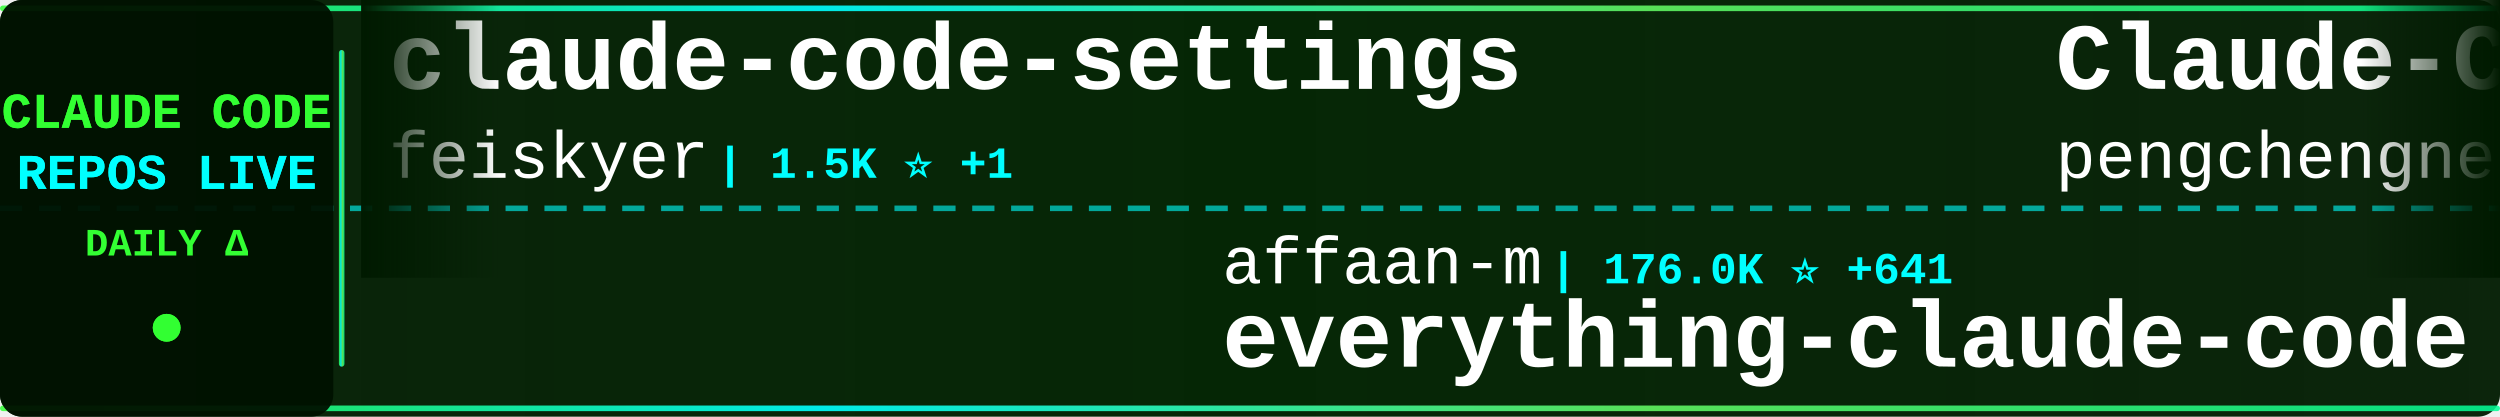
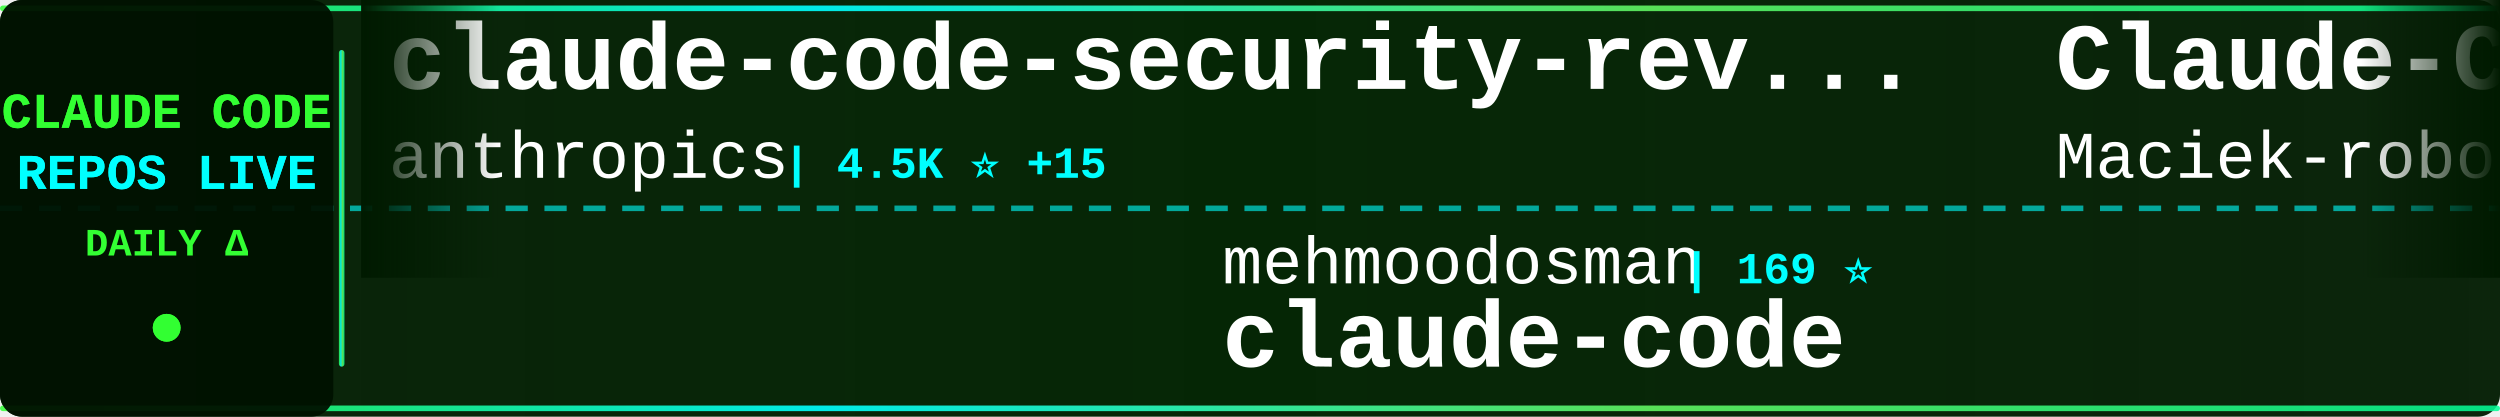
<svg xmlns="http://www.w3.org/2000/svg" width="900" height="150">
  <defs>
    <linearGradient id="tickerBg" x1="0%" y1="0%" x2="100%" y2="0%">
      <stop offset="0%" style="stop-color:#001a00;stop-opacity:0.95" />
      <stop offset="50%" style="stop-color:#002200;stop-opacity:0.98" />
      <stop offset="100%" style="stop-color:#001a00;stop-opacity:0.95" />
    </linearGradient>
    <linearGradient id="borderGrad" x1="0%" y1="0%" x2="100%" y2="0%">
      <stop offset="0%" style="stop-color:#33ff33;stop-opacity:0.85">
        <animate attributeName="stop-opacity" values="0.85;1;0.85" dur="2s" repeatCount="indefinite" />
      </stop>
      <stop offset="33%" style="stop-color:#00ffff;stop-opacity:0.9">
        <animate attributeName="stop-opacity" values="0.9;1;0.9" dur="2.2s" repeatCount="indefinite" />
      </stop>
      <stop offset="66%" style="stop-color:#66ff66;stop-opacity:0.85">
        <animate attributeName="stop-opacity" values="0.85;1;0.85" dur="1.8s" repeatCount="indefinite" />
      </stop>
      <stop offset="100%" style="stop-color:#00ff99;stop-opacity:0.85">
        <animate attributeName="stop-opacity" values="0.85;1;0.85" dur="2s" repeatCount="indefinite" />
      </stop>
    </linearGradient>
    <filter id="textGlow">
      <feGaussianBlur stdDeviation="0.1" result="coloredBlur" />
      <feMerge>
        <feMergeNode in="coloredBlur" />
        <feMergeNode in="SourceGraphic" />
      </feMerge>
    </filter>
    <filter id="metricGlow">
      <feGaussianBlur stdDeviation="0.2" result="coloredBlur" />
      <feMerge>
        <feMergeNode in="coloredBlur" />
        <feMergeNode in="SourceGraphic" />
      </feMerge>
    </filter>
    <linearGradient id="leftFade" x1="0%" y1="0%" x2="100%" y2="0%">
      <stop offset="0%" style="stop-color:#001a00;stop-opacity:1" />
      <stop offset="100%" style="stop-color:#001a00;stop-opacity:0" />
    </linearGradient>
    <linearGradient id="rightFade" x1="0%" y1="0%" x2="100%" y2="0%">
      <stop offset="0%" style="stop-color:#001a00;stop-opacity:0" />
      <stop offset="100%" style="stop-color:#001a00;stop-opacity:1" />
    </linearGradient>
  </defs>
  <rect width="900" height="150" fill="url(#tickerBg)" rx="8" />
  <rect x="0" y="2" width="900" height="2" fill="url(#borderGrad)" rx="1" />
  <rect x="0" y="146" width="900" height="2" fill="url(#borderGrad)" rx="1" />
  <line x1="0" y1="75" x2="900" y2="75" stroke="#00ffff" stroke-width="2" stroke-dasharray="8 6" opacity="0.6" />
  <rect x="0" y="0" width="120" height="150" fill="#001100" opacity="0.95" rx="8" />
  <text x="60" y="46" font-family="'Courier New', monospace" font-size="18" font-weight="bold" fill="#33ff33" text-anchor="middle" filter="url(#textGlow)">
    CLAUDE CODE
  </text>
  <text x="60" y="68" font-family="'Courier New', monospace" font-size="18" font-weight="bold" fill="#00ffff" text-anchor="middle" filter="url(#textGlow)">
    REPOS LIVE
  </text>
  <text x="60" y="92" font-family="'Courier New', monospace" font-size="14" font-weight="bold" fill="#33ff33" text-anchor="middle">
    DAILY Δ
  </text>
  <circle cx="60" cy="118" r="5" fill="#33ff33" filter="url(#metricGlow)">
    <animate attributeName="r" values="4;6;4" dur="1.5s" repeatCount="indefinite" />
    <animate attributeName="opacity" values="0.6;1;0.6" dur="1.5s" repeatCount="indefinite" />
  </circle>
  <rect x="122" y="18" width="2" height="114" fill="url(#borderGrad)" rx="1" />
  <clipPath id="tickerClip">
    <rect x="130" y="0" width="770" height="150" />
  </clipPath>
  <g clip-path="url(#tickerClip)">
    <g id="tickerItems">
      <animateTransform attributeName="transform" attributeType="XML" type="translate" from="0 0" to="-3000 0" dur="54s" repeatCount="indefinite" />
      <g transform="translate(0, 0)">
-         <text x="140" y="32" font-family="'Courier New', monospace" font-size="34" font-weight="bold" fill="#ffffff">claude-code-settings</text>
-         <text x="140" y="64" font-family="'Courier New', monospace" font-size="24" font-weight="normal" fill="#ffffff" opacity="1.0">feiskyer</text>
-         <text x="258" y="64" font-family="'Courier New', monospace" font-size="16" font-weight="bold" fill="#00ffff"> | 1.5K ⭐ +1</text>
+         <text x="140" y="32" font-family="'Courier New', monospace" font-size="34" font-weight="bold" fill="#ffffff">claude-code-security-rev...</text>
+         <text x="140" y="64" font-family="'Courier New', monospace" font-size="24" font-weight="normal" fill="#ffffff" opacity="1.0">anthropics</text>
+         <text x="282" y="64" font-family="'Courier New', monospace" font-size="16" font-weight="bold" fill="#00ffff"> | 4.5K ⭐ +15</text>
      </g>
      <g transform="translate(300, 0)">
-         <text x="140" y="102" font-family="'Courier New', monospace" font-size="24" font-weight="normal" fill="#ffffff" opacity="1.0">affaan-m</text>
-         <text x="258" y="102" font-family="'Courier New', monospace" font-size="16" font-weight="bold" fill="#00ffff"> | 176.0K ⭐ +641</text>
-         <text x="140" y="132" font-family="'Courier New', monospace" font-size="34" font-weight="bold" fill="#ffffff">everything-claude-code</text>
+         <text x="140" y="102" font-family="'Courier New', monospace" font-size="24" font-weight="normal" fill="#ffffff" opacity="1.0">mehmoodosman</text>
+         <text x="306" y="102" font-family="'Courier New', monospace" font-size="16" font-weight="bold" fill="#00ffff"> | 169 ⭐</text>
+         <text x="140" y="132" font-family="'Courier New', monospace" font-size="34" font-weight="bold" fill="#ffffff">claude-code</text>
      </g>
      <g transform="translate(600, 0)">
-         <text x="140" y="32" font-family="'Courier New', monospace" font-size="34" font-weight="bold" fill="#ffffff">Claude-Code</text>
-         <text x="140" y="64" font-family="'Courier New', monospace" font-size="24" font-weight="normal" fill="#ffffff" opacity="1.0">pengchengneo</text>
-         <text x="306" y="64" font-family="'Courier New', monospace" font-size="16" font-weight="bold" fill="#00ffff"> | 1.3K ⭐ +4</text>
+         <text x="140" y="32" font-family="'Courier New', monospace" font-size="34" font-weight="bold" fill="#ffffff">Claude-Code-Usage-Monito...</text>
+         <text x="140" y="64" font-family="'Courier New', monospace" font-size="24" font-weight="normal" fill="#ffffff" opacity="1.0">Maciek-roboblog</text>
+         <text x="342" y="64" font-family="'Courier New', monospace" font-size="16" font-weight="bold" fill="#00ffff"> | 8.0K ⭐ +8</text>
      </g>
      <g transform="translate(900, 0)">
-         <text x="140" y="102" font-family="'Courier New', monospace" font-size="24" font-weight="normal" fill="#ffffff" opacity="1.0">anthropics</text>
-         <text x="282" y="102" font-family="'Courier New', monospace" font-size="16" font-weight="bold" fill="#00ffff"> | 4.5K ⭐ +16</text>
-         <text x="140" y="132" font-family="'Courier New', monospace" font-size="34" font-weight="bold" fill="#ffffff">claude-code-security-rev...</text>
+         <text x="140" y="102" font-family="'Courier New', monospace" font-size="24" font-weight="normal" fill="#ffffff" opacity="1.0">bfly123</text>
+         <text x="246" y="102" font-family="'Courier New', monospace" font-size="16" font-weight="bold" fill="#00ffff"> | 2.5K ⭐ +9</text>
+         <text x="140" y="132" font-family="'Courier New', monospace" font-size="34" font-weight="bold" fill="#ffffff">claude_codex_bridge</text>
      </g>
      <g transform="translate(1200, 0)">
-         <text x="140" y="32" font-family="'Courier New', monospace" font-size="34" font-weight="bold" fill="#ffffff">antigravity-awesome-skil...</text>
-         <text x="140" y="64" font-family="'Courier New', monospace" font-size="24" font-weight="normal" fill="#ffffff" opacity="1.0">sickn33</text>
-         <text x="246" y="64" font-family="'Courier New', monospace" font-size="16" font-weight="bold" fill="#00ffff"> | 36.9K ⭐ +130</text>
+         <text x="140" y="32" font-family="'Courier New', monospace" font-size="34" font-weight="bold" fill="#ffffff">learn-claude-code</text>
+         <text x="140" y="64" font-family="'Courier New', monospace" font-size="24" font-weight="normal" fill="#ffffff" opacity="1.0">shareAI-lab</text>
+         <text x="294" y="64" font-family="'Courier New', monospace" font-size="16" font-weight="bold" fill="#00ffff"> | 59.3K ⭐ +294</text>
      </g>
      <g transform="translate(1500, 0)">
-         <text x="140" y="102" font-family="'Courier New', monospace" font-size="24" font-weight="normal" fill="#ffffff" opacity="1.0">eyaltoledano</text>
-         <text x="306" y="102" font-family="'Courier New', monospace" font-size="16" font-weight="bold" fill="#00ffff"> | 27.1K ⭐ +26</text>
-         <text x="140" y="132" font-family="'Courier New', monospace" font-size="34" font-weight="bold" fill="#ffffff">claude-task-master</text>
+         <text x="140" y="102" font-family="'Courier New', monospace" font-size="24" font-weight="normal" fill="#ffffff" opacity="1.0">JrCx7scC</text>
+         <text x="258" y="102" font-family="'Courier New', monospace" font-size="16" font-weight="bold" fill="#00ffff"> | 366 ⭐</text>
+         <text x="140" y="132" font-family="'Courier New', monospace" font-size="34" font-weight="bold" fill="#ffffff">claude-code-source</text>
      </g>
      <g transform="translate(1800, 0)">
-         <text x="140" y="32" font-family="'Courier New', monospace" font-size="34" font-weight="bold" fill="#ffffff">claude-code-tips</text>
-         <text x="140" y="64" font-family="'Courier New', monospace" font-size="24" font-weight="normal" fill="#ffffff" opacity="1.0">ykdojo</text>
-         <text x="234" y="64" font-family="'Courier New', monospace" font-size="16" font-weight="bold" fill="#00ffff"> | 8.2K ⭐ +16</text>
+         <text x="140" y="32" font-family="'Courier New', monospace" font-size="34" font-weight="bold" fill="#ffffff">claude-code-reverse</text>
+         <text x="140" y="64" font-family="'Courier New', monospace" font-size="24" font-weight="normal" fill="#ffffff" opacity="1.0">Yuyz0112</text>
+         <text x="258" y="64" font-family="'Courier New', monospace" font-size="16" font-weight="bold" fill="#00ffff"> | 2.4K ⭐</text>
      </g>
      <g transform="translate(2100, 0)">
-         <text x="140" y="102" font-family="'Courier New', monospace" font-size="24" font-weight="normal" fill="#ffffff" opacity="1.0">chauncygu</text>
-         <text x="270" y="102" font-family="'Courier New', monospace" font-size="16" font-weight="bold" fill="#00ffff"> | 2.4K ⭐ +9</text>
-         <text x="140" y="132" font-family="'Courier New', monospace" font-size="34" font-weight="bold" fill="#ffffff">collection-claude-code-s...</text>
+         <text x="140" y="102" font-family="'Courier New', monospace" font-size="24" font-weight="normal" fill="#ffffff" opacity="1.0">Onewon</text>
+         <text x="234" y="102" font-family="'Courier New', monospace" font-size="16" font-weight="bold" fill="#00ffff"> | 179 ⭐</text>
+         <text x="140" y="132" font-family="'Courier New', monospace" font-size="34" font-weight="bold" fill="#ffffff">claude-code</text>
      </g>
      <g transform="translate(2400, 0)">
-         <text x="140" y="32" font-family="'Courier New', monospace" font-size="34" font-weight="bold" fill="#ffffff">Claude-Code-Source-Study</text>
-         <text x="140" y="64" font-family="'Courier New', monospace" font-size="24" font-weight="normal" fill="#ffffff" opacity="1.0">luyao618</text>
-         <text x="258" y="64" font-family="'Courier New', monospace" font-size="16" font-weight="bold" fill="#00ffff"> | 1.3K ⭐ +17</text>
+         <text x="140" y="32" font-family="'Courier New', monospace" font-size="34" font-weight="bold" fill="#ffffff">claude-code-source</text>
+         <text x="140" y="64" font-family="'Courier New', monospace" font-size="24" font-weight="normal" fill="#ffffff" opacity="1.0">hangsman</text>
+         <text x="258" y="64" font-family="'Courier New', monospace" font-size="16" font-weight="bold" fill="#00ffff"> | 771 ⭐ +1</text>
      </g>
      <g transform="translate(2700, 0)">
-         <text x="140" y="102" font-family="'Courier New', monospace" font-size="24" font-weight="normal" fill="#ffffff" opacity="1.0">xorespesp</text>
-         <text x="270" y="102" font-family="'Courier New', monospace" font-size="16" font-weight="bold" fill="#00ffff"> | 223 ⭐ +1</text>
+         <text x="140" y="102" font-family="'Courier New', monospace" font-size="24" font-weight="normal" fill="#ffffff" opacity="1.0">Donchitos</text>
+         <text x="270" y="102" font-family="'Courier New', monospace" font-size="16" font-weight="bold" fill="#00ffff"> | 17.8K ⭐ +119</text>
+         <text x="140" y="132" font-family="'Courier New', monospace" font-size="34" font-weight="bold" fill="#ffffff">Claude-Code-Game-Studios</text>
+       </g>
+       <g transform="translate(3000, 0)">
+         <text x="140" y="32" font-family="'Courier New', monospace" font-size="34" font-weight="bold" fill="#ffffff">claude-code-security-rev...</text>
+         <text x="140" y="64" font-family="'Courier New', monospace" font-size="24" font-weight="normal" fill="#ffffff" opacity="1.0">anthropics</text>
+         <text x="282" y="64" font-family="'Courier New', monospace" font-size="16" font-weight="bold" fill="#00ffff"> | 4.5K ⭐ +15</text>
+       </g>
+       <g transform="translate(3300, 0)">
+         <text x="140" y="102" font-family="'Courier New', monospace" font-size="24" font-weight="normal" fill="#ffffff" opacity="1.0">mehmoodosman</text>
+         <text x="306" y="102" font-family="'Courier New', monospace" font-size="16" font-weight="bold" fill="#00ffff"> | 169 ⭐</text>
        <text x="140" y="132" font-family="'Courier New', monospace" font-size="34" font-weight="bold" fill="#ffffff">claude-code</text>
      </g>
-       <g transform="translate(3000, 0)">
-         <text x="140" y="32" font-family="'Courier New', monospace" font-size="34" font-weight="bold" fill="#ffffff">claude-code-settings</text>
-         <text x="140" y="64" font-family="'Courier New', monospace" font-size="24" font-weight="normal" fill="#ffffff" opacity="1.0">feiskyer</text>
-         <text x="258" y="64" font-family="'Courier New', monospace" font-size="16" font-weight="bold" fill="#00ffff"> | 1.5K ⭐ +1</text>
-       </g>
-       <g transform="translate(3300, 0)">
-         <text x="140" y="102" font-family="'Courier New', monospace" font-size="24" font-weight="normal" fill="#ffffff" opacity="1.0">affaan-m</text>
-         <text x="258" y="102" font-family="'Courier New', monospace" font-size="16" font-weight="bold" fill="#00ffff"> | 176.0K ⭐ +641</text>
-         <text x="140" y="132" font-family="'Courier New', monospace" font-size="34" font-weight="bold" fill="#ffffff">everything-claude-code</text>
-       </g>
      <g transform="translate(3600, 0)">
-         <text x="140" y="32" font-family="'Courier New', monospace" font-size="34" font-weight="bold" fill="#ffffff">Claude-Code</text>
-         <text x="140" y="64" font-family="'Courier New', monospace" font-size="24" font-weight="normal" fill="#ffffff" opacity="1.0">pengchengneo</text>
-         <text x="306" y="64" font-family="'Courier New', monospace" font-size="16" font-weight="bold" fill="#00ffff"> | 1.3K ⭐ +4</text>
+         <text x="140" y="32" font-family="'Courier New', monospace" font-size="34" font-weight="bold" fill="#ffffff">Claude-Code-Usage-Monito...</text>
+         <text x="140" y="64" font-family="'Courier New', monospace" font-size="24" font-weight="normal" fill="#ffffff" opacity="1.0">Maciek-roboblog</text>
+         <text x="342" y="64" font-family="'Courier New', monospace" font-size="16" font-weight="bold" fill="#00ffff"> | 8.0K ⭐ +8</text>
      </g>
      <g transform="translate(3900, 0)">
-         <text x="140" y="102" font-family="'Courier New', monospace" font-size="24" font-weight="normal" fill="#ffffff" opacity="1.0">anthropics</text>
-         <text x="282" y="102" font-family="'Courier New', monospace" font-size="16" font-weight="bold" fill="#00ffff"> | 4.5K ⭐ +16</text>
-         <text x="140" y="132" font-family="'Courier New', monospace" font-size="34" font-weight="bold" fill="#ffffff">claude-code-security-rev...</text>
+         <text x="140" y="102" font-family="'Courier New', monospace" font-size="24" font-weight="normal" fill="#ffffff" opacity="1.0">bfly123</text>
+         <text x="246" y="102" font-family="'Courier New', monospace" font-size="16" font-weight="bold" fill="#00ffff"> | 2.5K ⭐ +9</text>
+         <text x="140" y="132" font-family="'Courier New', monospace" font-size="34" font-weight="bold" fill="#ffffff">claude_codex_bridge</text>
      </g>
    </g>
  </g>
  <rect x="130" y="0" width="50" height="100" fill="url(#leftFade)" />
  <rect x="850" y="0" width="50" height="100" fill="url(#rightFade)" />
</svg>
